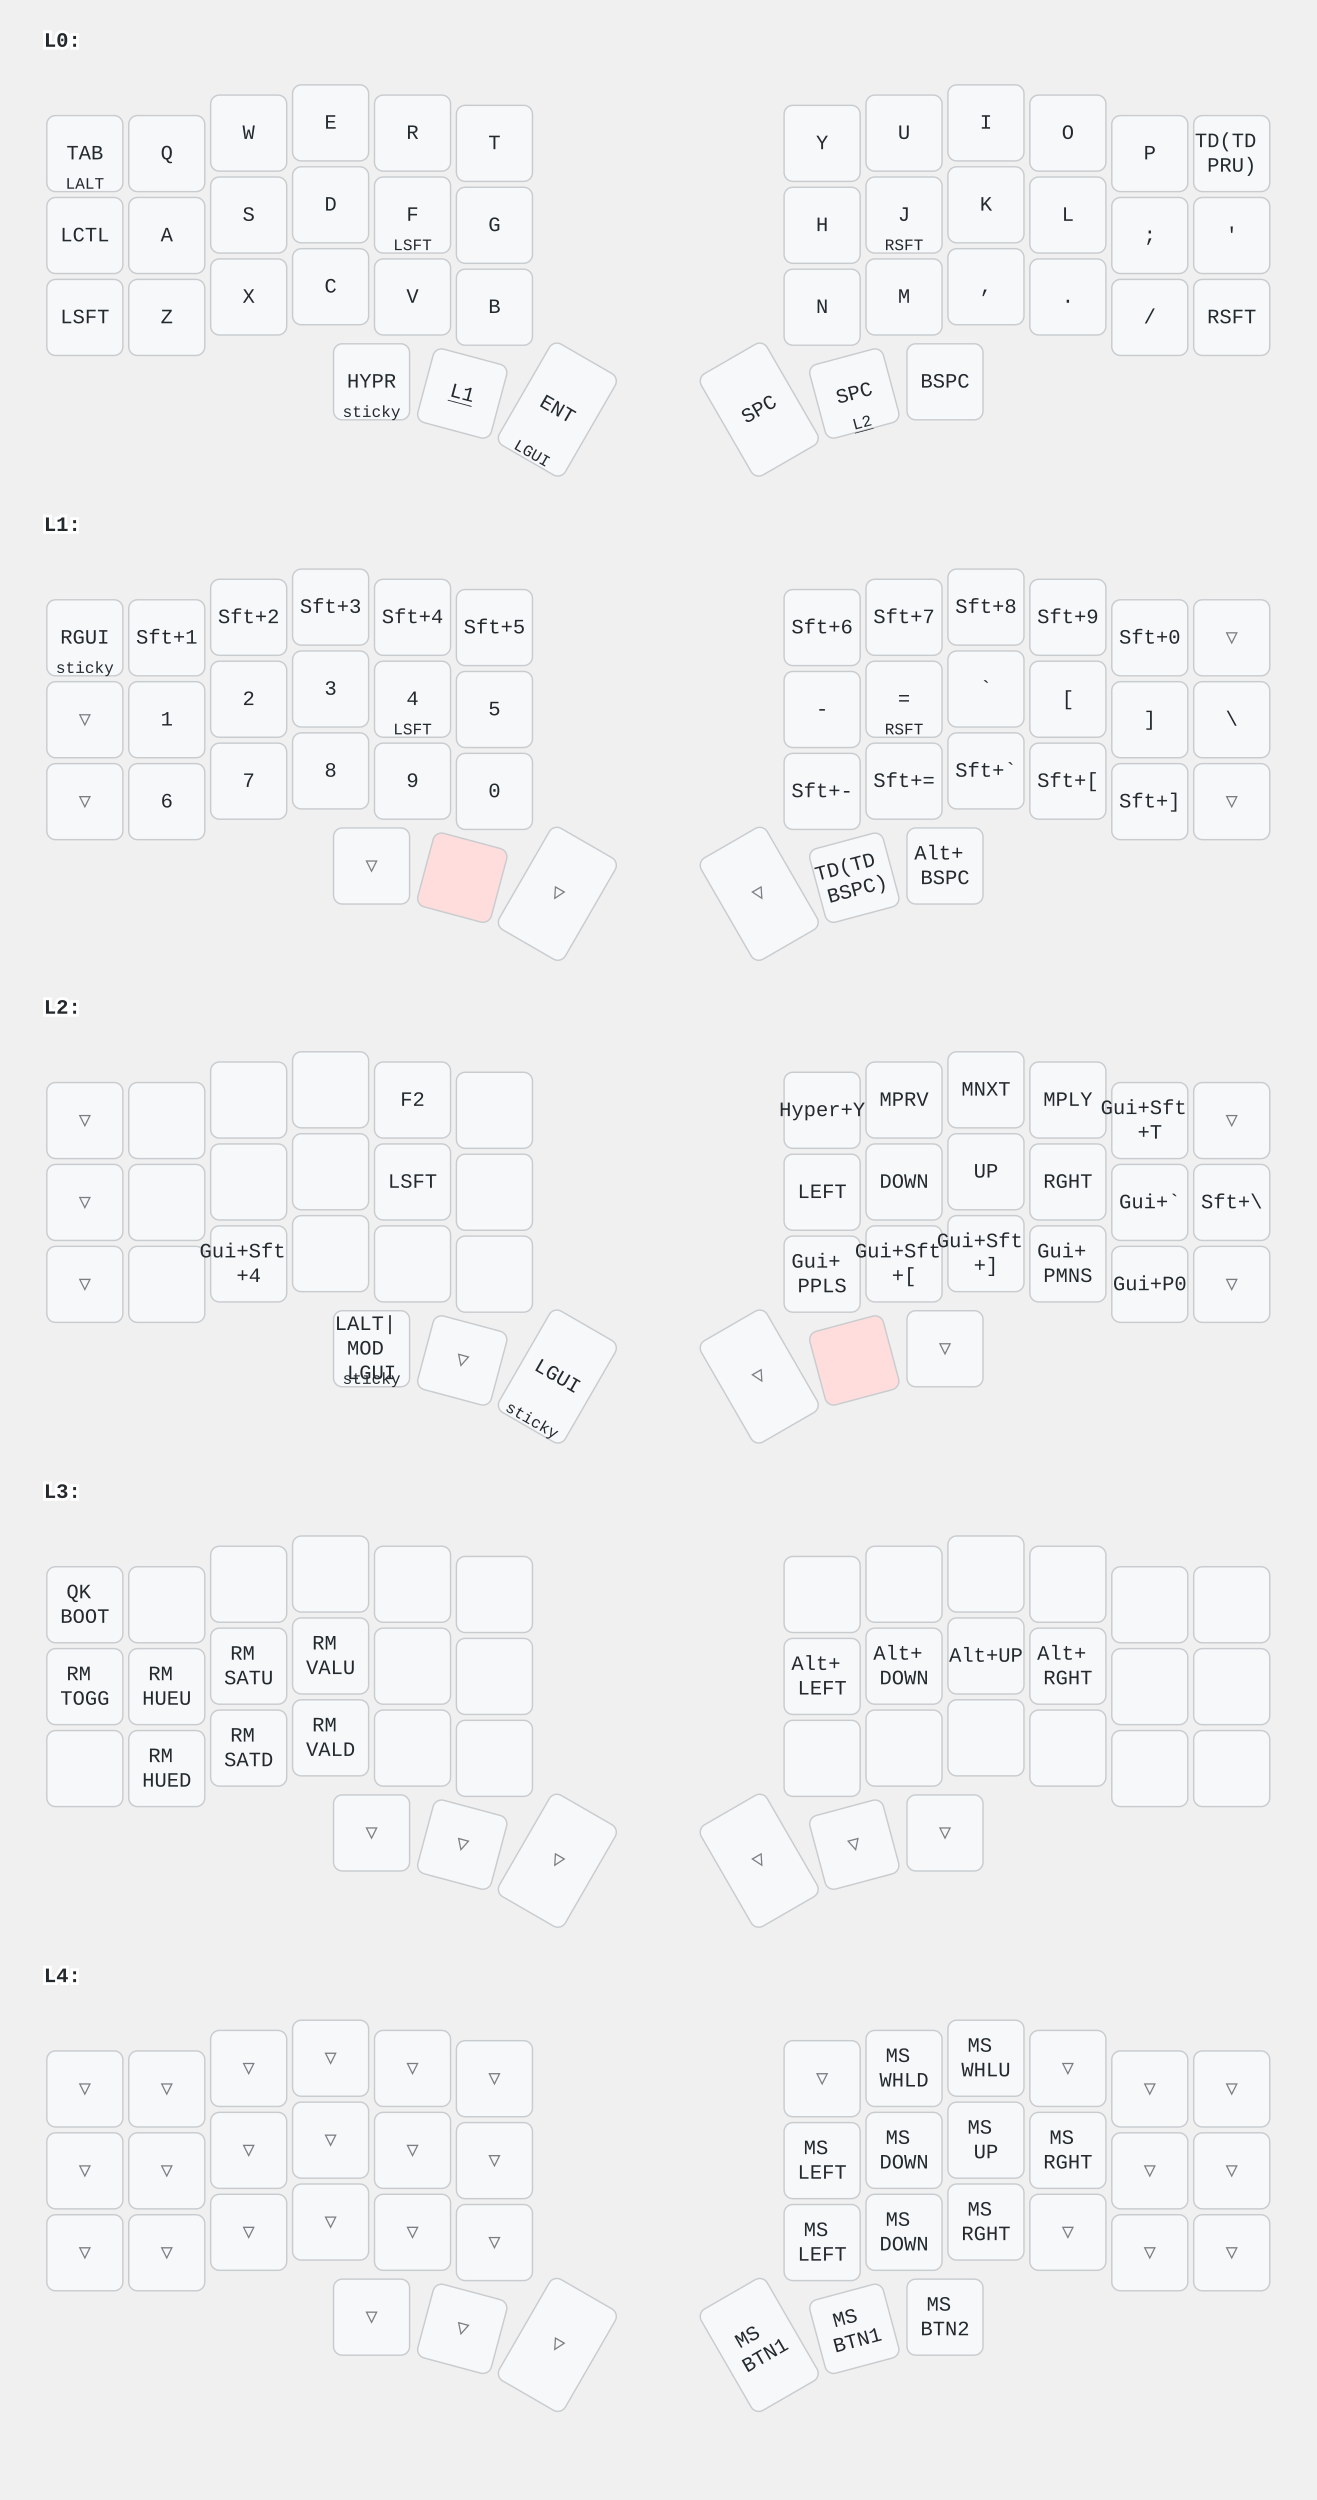
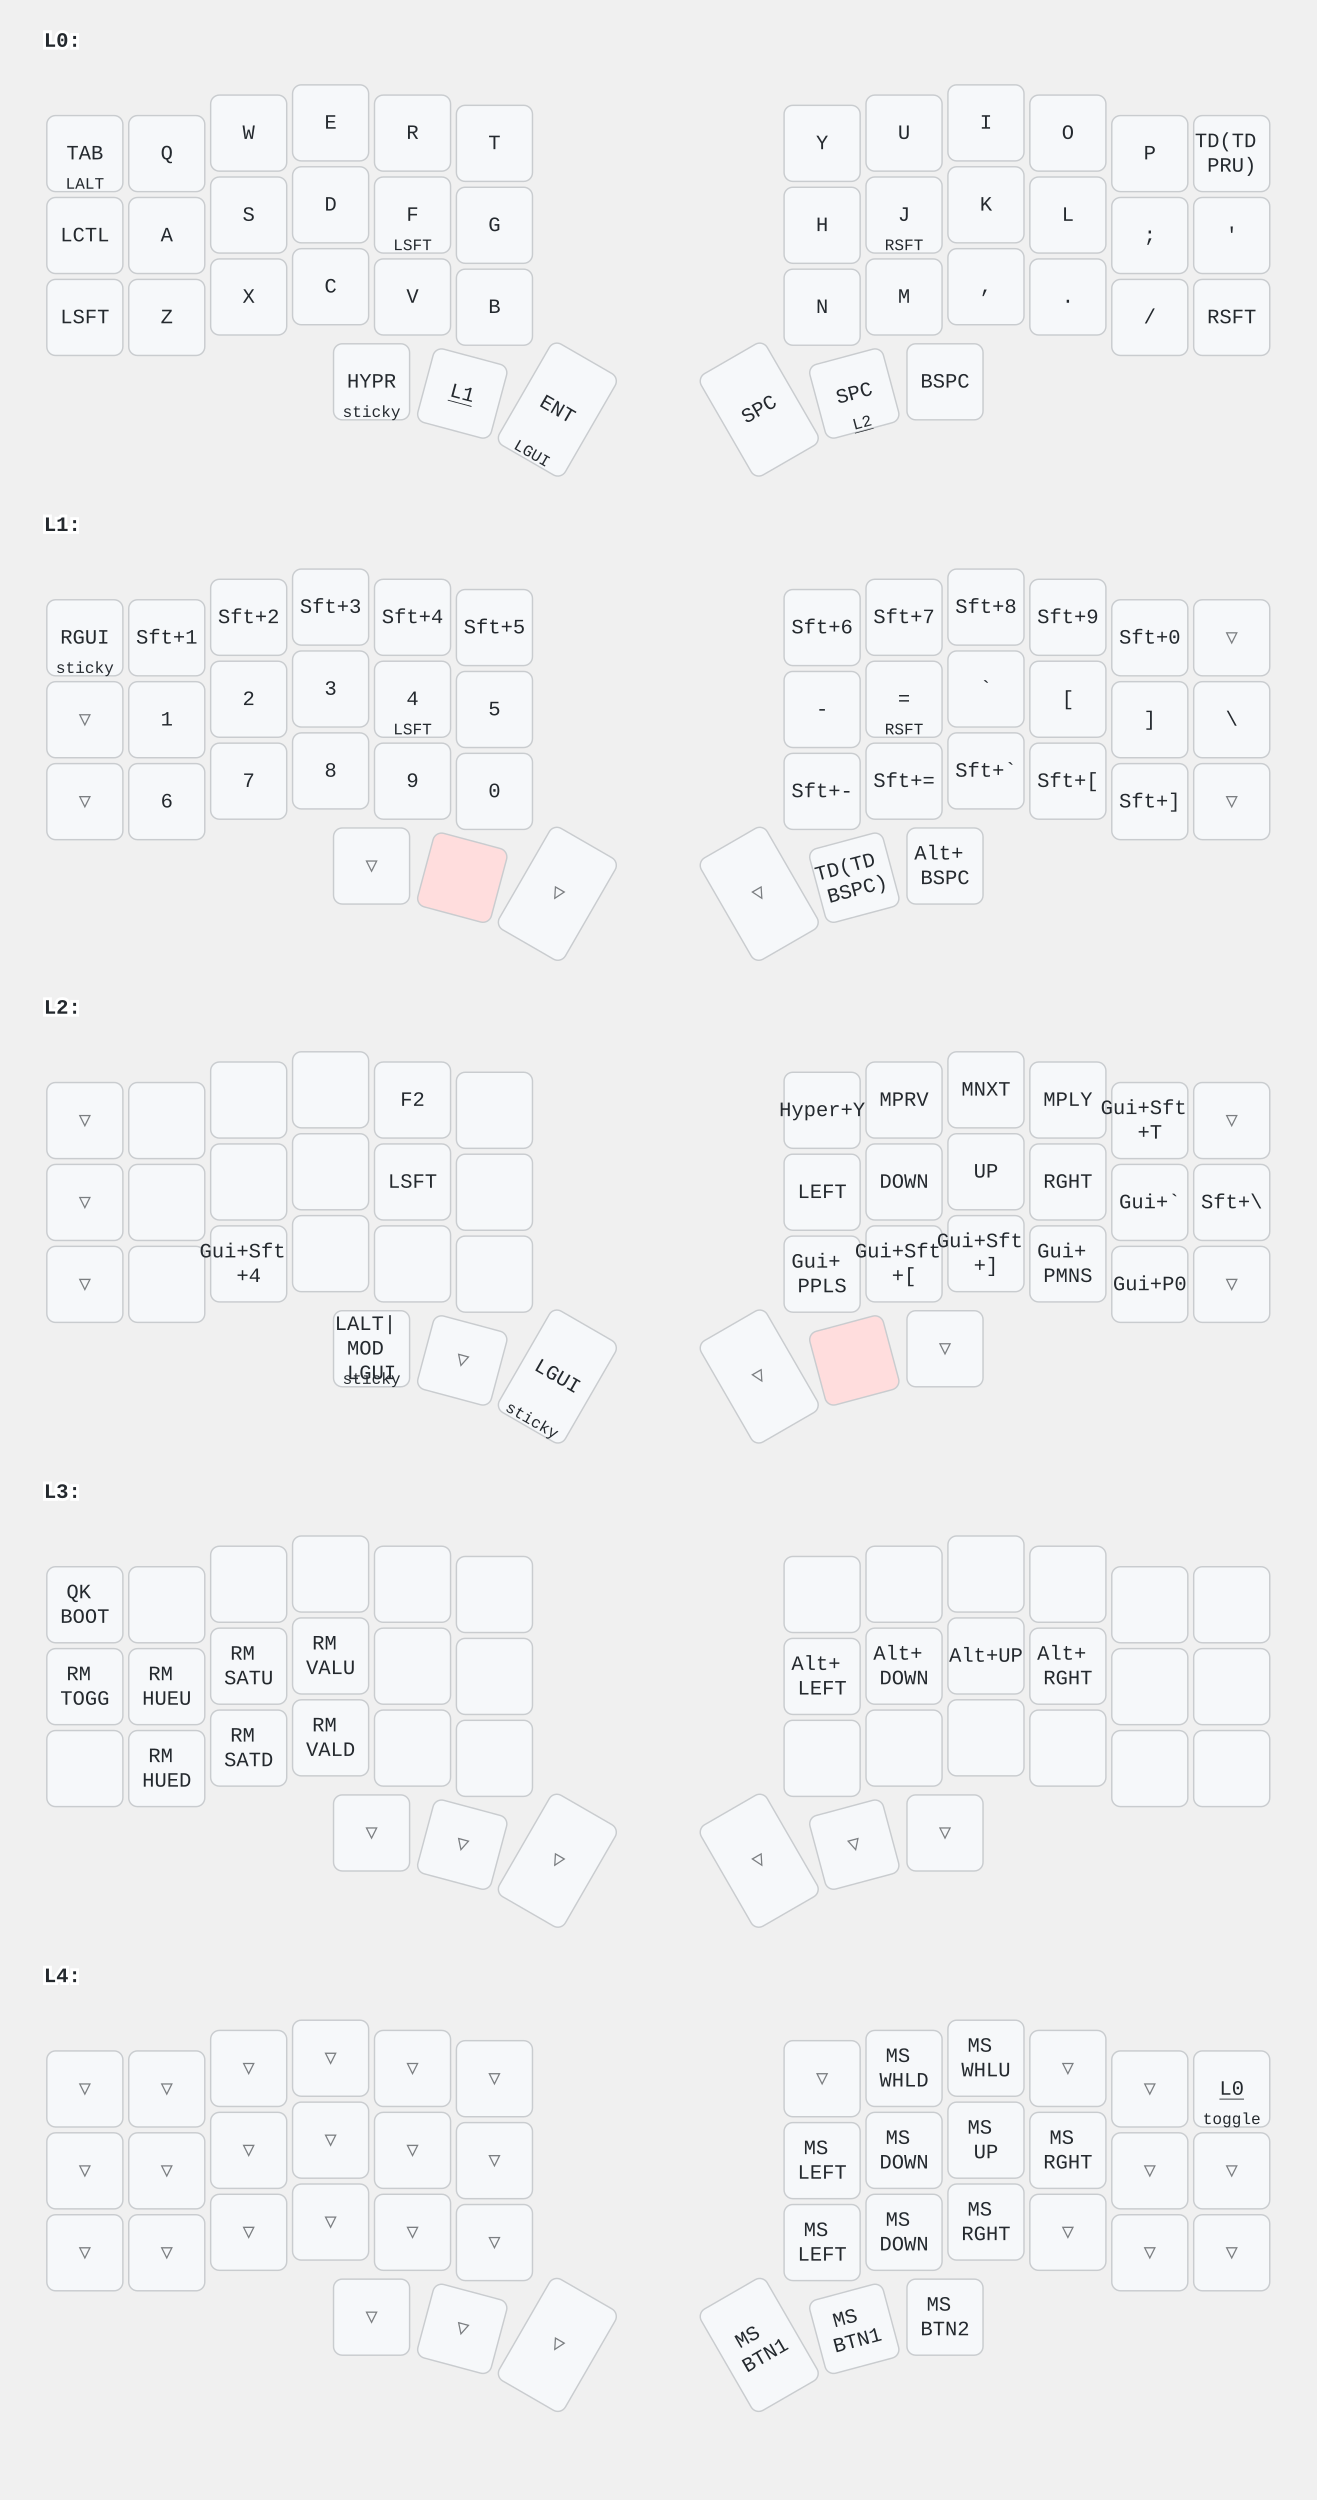
<svg xmlns="http://www.w3.org/2000/svg" width="900" height="1709" viewBox="0 0 900 1709" class="keymap">
  <style>/* inherit to force styles through use tags */
svg path {
    fill: inherit;
}

/* font and background color specifications */
svg.keymap {
    font-family: SFMono-Regular,Consolas,Liberation Mono,Menlo,monospace;
    font-size: 14px;
    font-kerning: normal;
    text-rendering: optimizeLegibility;
    fill: #24292e;
}

/* default key styling */
rect.key {
    fill: #f6f8fa;
}

rect.key, rect.combo {
    stroke: #c9cccf;
    stroke-width: 1;
}

/* default key side styling, only used is draw_key_sides is set */
rect.side {
    filter: brightness(90%);
}

/* color accent for combo boxes */
rect.combo, rect.combo-separate {
    fill: #cdf;
}

/* color accent for held keys */
rect.held, rect.combo.held {
    fill: #fdd;
}

/* color accent for ghost (optional) keys */
rect.ghost, rect.combo.ghost {
    stroke-dasharray: 4, 4;
    stroke-width: 2;
}

text {
    text-anchor: middle;
    dominant-baseline: middle;
}

/* styling for layer labels */
text.label {
    font-weight: bold;
    text-anchor: start;
    stroke: white;
    stroke-width: 4;
    paint-order: stroke;
}

/* styling for optional footer */
text.footer {
    text-anchor: end;
    dominant-baseline: auto;
    stroke: white;
    stroke-width: 4;
    paint-order: stroke;
}

/* styling for combo tap, and key non-tap label text */
text.combo, text.hold, text.shifted, text.left, text.right, text.tl, text.tr, text.bl, text.br {
    font-size: 11px;
}

text.hold, text.bl, text.br {
    text-anchor: middle;
    dominant-baseline: auto;
}

text.shifted, text.tl, text.tr {
    text-anchor: middle;
    dominant-baseline: hanging;
}

text.left, text.tl, text.bl {
    text-anchor: start;
}

text.right, text.tr, text.br {
    text-anchor: end;
}

text.layer-activator {
    text-decoration: underline;
}

/* styling for hold/shifted label text in combo box */
text.combo.hold, text.combo.shifted, text.combo.left, text.combo.right {
    font-size: 8px;
}

/* lighter symbol for transparent keys */
text.trans {
    fill: #7b7e81;
}

/* styling for combo dendrons */
path.combo {
    stroke-width: 1;
    stroke: gray;
    fill: none;
}

/* Start Tabler Icons Cleanup */
/* cannot use height/width with glyphs */
.icon-tabler &gt; path {
    fill: inherit;
    stroke: inherit;
    stroke-width: 2;
}
/* hide tabler's default box */
.icon-tabler &gt; path[stroke="none"][fill="none"] {
    visibility: hidden;
}
/* End Tabler Icons Cleanup */
</style>
  <g transform="translate(30, 0)" class="layer-L0">
    <text x="0" y="28" class="label" id="L0">L0:</text>
    <g transform="translate(0, 56)">
      <g transform="translate(28, 49)" class="key keypos-0">
        <rect rx="6" ry="6" x="-26" y="-26" width="52" height="52" class="key" />
        <text x="0" y="0" class="key tap">TAB</text>
        <text x="0" y="24" class="key hold">LALT</text>
      </g>
      <g transform="translate(84, 49)" class="key keypos-1">
        <rect rx="6" ry="6" x="-26" y="-26" width="52" height="52" class="key" />
        <text x="0" y="0" class="key tap">Q</text>
      </g>
      <g transform="translate(140, 35)" class="key keypos-2">
        <rect rx="6" ry="6" x="-26" y="-26" width="52" height="52" class="key" />
        <text x="0" y="0" class="key tap">W</text>
      </g>
      <g transform="translate(196, 28)" class="key keypos-3">
        <rect rx="6" ry="6" x="-26" y="-26" width="52" height="52" class="key" />
        <text x="0" y="0" class="key tap">E</text>
      </g>
      <g transform="translate(252, 35)" class="key keypos-4">
        <rect rx="6" ry="6" x="-26" y="-26" width="52" height="52" class="key" />
        <text x="0" y="0" class="key tap">R</text>
      </g>
      <g transform="translate(308, 42)" class="key keypos-5">
        <rect rx="6" ry="6" x="-26" y="-26" width="52" height="52" class="key" />
        <text x="0" y="0" class="key tap">T</text>
      </g>
      <g transform="translate(532, 42)" class="key keypos-6">
        <rect rx="6" ry="6" x="-26" y="-26" width="52" height="52" class="key" />
        <text x="0" y="0" class="key tap">Y</text>
      </g>
      <g transform="translate(588, 35)" class="key keypos-7">
        <rect rx="6" ry="6" x="-26" y="-26" width="52" height="52" class="key" />
        <text x="0" y="0" class="key tap">U</text>
      </g>
      <g transform="translate(644, 28)" class="key keypos-8">
        <rect rx="6" ry="6" x="-26" y="-26" width="52" height="52" class="key" />
        <text x="0" y="0" class="key tap">I</text>
      </g>
      <g transform="translate(700, 35)" class="key keypos-9">
        <rect rx="6" ry="6" x="-26" y="-26" width="52" height="52" class="key" />
        <text x="0" y="0" class="key tap">O</text>
      </g>
      <g transform="translate(756, 49)" class="key keypos-10">
        <rect rx="6" ry="6" x="-26" y="-26" width="52" height="52" class="key" />
        <text x="0" y="0" class="key tap">P</text>
      </g>
      <g transform="translate(812, 49)" class="key keypos-11">
        <rect rx="6" ry="6" x="-26" y="-26" width="52" height="52" class="key" />
        <text x="0" y="0" class="key tap">
          <tspan x="0" dy="-0.6em">TD(TD</tspan>
          <tspan x="0" dy="1.2em">PRU)</tspan>
        </text>
      </g>
      <g transform="translate(28, 105)" class="key keypos-12">
        <rect rx="6" ry="6" x="-26" y="-26" width="52" height="52" class="key" />
        <text x="0" y="0" class="key tap">LCTL</text>
      </g>
      <g transform="translate(84, 105)" class="key keypos-13">
        <rect rx="6" ry="6" x="-26" y="-26" width="52" height="52" class="key" />
        <text x="0" y="0" class="key tap">A</text>
      </g>
      <g transform="translate(140, 91)" class="key keypos-14">
        <rect rx="6" ry="6" x="-26" y="-26" width="52" height="52" class="key" />
        <text x="0" y="0" class="key tap">S</text>
      </g>
      <g transform="translate(196, 84)" class="key keypos-15">
        <rect rx="6" ry="6" x="-26" y="-26" width="52" height="52" class="key" />
        <text x="0" y="0" class="key tap">D</text>
      </g>
      <g transform="translate(252, 91)" class="key keypos-16">
        <rect rx="6" ry="6" x="-26" y="-26" width="52" height="52" class="key" />
        <text x="0" y="0" class="key tap">F</text>
        <text x="0" y="24" class="key hold">LSFT</text>
      </g>
      <g transform="translate(308, 98)" class="key keypos-17">
        <rect rx="6" ry="6" x="-26" y="-26" width="52" height="52" class="key" />
        <text x="0" y="0" class="key tap">G</text>
      </g>
      <g transform="translate(532, 98)" class="key keypos-18">
        <rect rx="6" ry="6" x="-26" y="-26" width="52" height="52" class="key" />
        <text x="0" y="0" class="key tap">H</text>
      </g>
      <g transform="translate(588, 91)" class="key keypos-19">
        <rect rx="6" ry="6" x="-26" y="-26" width="52" height="52" class="key" />
        <text x="0" y="0" class="key tap">J</text>
        <text x="0" y="24" class="key hold">RSFT</text>
      </g>
      <g transform="translate(644, 84)" class="key keypos-20">
        <rect rx="6" ry="6" x="-26" y="-26" width="52" height="52" class="key" />
        <text x="0" y="0" class="key tap">K</text>
      </g>
      <g transform="translate(700, 91)" class="key keypos-21">
        <rect rx="6" ry="6" x="-26" y="-26" width="52" height="52" class="key" />
        <text x="0" y="0" class="key tap">L</text>
      </g>
      <g transform="translate(756, 105)" class="key keypos-22">
        <rect rx="6" ry="6" x="-26" y="-26" width="52" height="52" class="key" />
        <text x="0" y="0" class="key tap">;</text>
      </g>
      <g transform="translate(812, 105)" class="key keypos-23">
        <rect rx="6" ry="6" x="-26" y="-26" width="52" height="52" class="key" />
        <text x="0" y="0" class="key tap">'</text>
      </g>
      <g transform="translate(28, 161)" class="key keypos-24">
        <rect rx="6" ry="6" x="-26" y="-26" width="52" height="52" class="key" />
        <text x="0" y="0" class="key tap">LSFT</text>
      </g>
      <g transform="translate(84, 161)" class="key keypos-25">
        <rect rx="6" ry="6" x="-26" y="-26" width="52" height="52" class="key" />
        <text x="0" y="0" class="key tap">Z</text>
      </g>
      <g transform="translate(140, 147)" class="key keypos-26">
        <rect rx="6" ry="6" x="-26" y="-26" width="52" height="52" class="key" />
        <text x="0" y="0" class="key tap">X</text>
      </g>
      <g transform="translate(196, 140)" class="key keypos-27">
        <rect rx="6" ry="6" x="-26" y="-26" width="52" height="52" class="key" />
        <text x="0" y="0" class="key tap">C</text>
      </g>
      <g transform="translate(252, 147)" class="key keypos-28">
        <rect rx="6" ry="6" x="-26" y="-26" width="52" height="52" class="key" />
        <text x="0" y="0" class="key tap">V</text>
      </g>
      <g transform="translate(308, 154)" class="key keypos-29">
        <rect rx="6" ry="6" x="-26" y="-26" width="52" height="52" class="key" />
        <text x="0" y="0" class="key tap">B</text>
      </g>
      <g transform="translate(532, 154)" class="key keypos-30">
        <rect rx="6" ry="6" x="-26" y="-26" width="52" height="52" class="key" />
        <text x="0" y="0" class="key tap">N</text>
      </g>
      <g transform="translate(588, 147)" class="key keypos-31">
        <rect rx="6" ry="6" x="-26" y="-26" width="52" height="52" class="key" />
        <text x="0" y="0" class="key tap">M</text>
      </g>
      <g transform="translate(644, 140)" class="key keypos-32">
        <rect rx="6" ry="6" x="-26" y="-26" width="52" height="52" class="key" />
        <text x="0" y="0" class="key tap">,</text>
      </g>
      <g transform="translate(700, 147)" class="key keypos-33">
        <rect rx="6" ry="6" x="-26" y="-26" width="52" height="52" class="key" />
        <text x="0" y="0" class="key tap">.</text>
      </g>
      <g transform="translate(756, 161)" class="key keypos-34">
        <rect rx="6" ry="6" x="-26" y="-26" width="52" height="52" class="key" />
        <text x="0" y="0" class="key tap">/</text>
      </g>
      <g transform="translate(812, 161)" class="key keypos-35">
        <rect rx="6" ry="6" x="-26" y="-26" width="52" height="52" class="key" />
        <text x="0" y="0" class="key tap">RSFT</text>
      </g>
      <g transform="translate(224, 205)" class="key keypos-36">
        <rect rx="6" ry="6" x="-26" y="-26" width="52" height="52" class="key" />
        <text x="0" y="0" class="key tap">HYPR</text>
        <text x="0" y="24" class="key hold">sticky</text>
      </g>
      <g transform="translate(286, 213) rotate(15.0)" class="key keypos-37">
        <rect rx="6" ry="6" x="-26" y="-26" width="52" height="52" class="key" />
        <a href="#L1">
          <text x="0" y="0" class="key tap layer-activator">L1</text>
        </a>
      </g>
      <g transform="translate(351, 224) rotate(30.0)" class="key keypos-38">
        <rect rx="6" ry="6" x="-26" y="-40" width="52" height="80" class="key" />
        <text x="0" y="0" class="key tap">ENT</text>
        <text x="0" y="38" class="key hold">LGUI</text>
      </g>
      <g transform="translate(489, 224) rotate(-30.0)" class="key keypos-39">
        <rect rx="6" ry="6" x="-26" y="-40" width="52" height="80" class="key" />
        <text x="0" y="0" class="key tap">SPC</text>
      </g>
      <g transform="translate(554, 213) rotate(-15.0)" class="key keypos-40">
        <rect rx="6" ry="6" x="-26" y="-26" width="52" height="52" class="key" />
        <text x="0" y="0" class="key tap">SPC</text>
        <a href="#L2">
          <text x="0" y="24" class="key hold layer-activator">L2</text>
        </a>
      </g>
      <g transform="translate(616, 205)" class="key keypos-41">
        <rect rx="6" ry="6" x="-26" y="-26" width="52" height="52" class="key" />
        <text x="0" y="0" class="key tap">BSPC</text>
      </g>
    </g>
  </g>
  <g transform="translate(30, 331)" class="layer-L1">
    <text x="0" y="28" class="label" id="L1">L1:</text>
    <g transform="translate(0, 56)">
      <g transform="translate(28, 49)" class="key keypos-0">
        <rect rx="6" ry="6" x="-26" y="-26" width="52" height="52" class="key" />
        <text x="0" y="0" class="key tap">RGUI</text>
        <text x="0" y="24" class="key hold">sticky</text>
      </g>
      <g transform="translate(84, 49)" class="key keypos-1">
        <rect rx="6" ry="6" x="-26" y="-26" width="52" height="52" class="key" />
        <text x="0" y="0" class="key tap">Sft+1</text>
      </g>
      <g transform="translate(140, 35)" class="key keypos-2">
        <rect rx="6" ry="6" x="-26" y="-26" width="52" height="52" class="key" />
        <text x="0" y="0" class="key tap">Sft+2</text>
      </g>
      <g transform="translate(196, 28)" class="key keypos-3">
        <rect rx="6" ry="6" x="-26" y="-26" width="52" height="52" class="key" />
        <text x="0" y="0" class="key tap">Sft+3</text>
      </g>
      <g transform="translate(252, 35)" class="key keypos-4">
        <rect rx="6" ry="6" x="-26" y="-26" width="52" height="52" class="key" />
        <text x="0" y="0" class="key tap">Sft+4</text>
      </g>
      <g transform="translate(308, 42)" class="key keypos-5">
        <rect rx="6" ry="6" x="-26" y="-26" width="52" height="52" class="key" />
        <text x="0" y="0" class="key tap">Sft+5</text>
      </g>
      <g transform="translate(532, 42)" class="key keypos-6">
        <rect rx="6" ry="6" x="-26" y="-26" width="52" height="52" class="key" />
        <text x="0" y="0" class="key tap">Sft+6</text>
      </g>
      <g transform="translate(588, 35)" class="key keypos-7">
        <rect rx="6" ry="6" x="-26" y="-26" width="52" height="52" class="key" />
        <text x="0" y="0" class="key tap">Sft+7</text>
      </g>
      <g transform="translate(644, 28)" class="key keypos-8">
        <rect rx="6" ry="6" x="-26" y="-26" width="52" height="52" class="key" />
        <text x="0" y="0" class="key tap">Sft+8</text>
      </g>
      <g transform="translate(700, 35)" class="key keypos-9">
        <rect rx="6" ry="6" x="-26" y="-26" width="52" height="52" class="key" />
        <text x="0" y="0" class="key tap">Sft+9</text>
      </g>
      <g transform="translate(756, 49)" class="key keypos-10">
        <rect rx="6" ry="6" x="-26" y="-26" width="52" height="52" class="key" />
        <text x="0" y="0" class="key tap">Sft+0</text>
      </g>
      <g transform="translate(812, 49)" class="key trans keypos-11">
        <rect rx="6" ry="6" x="-26" y="-26" width="52" height="52" class="key trans" />
        <text x="0" y="0" class="key trans tap">▽</text>
      </g>
      <g transform="translate(28, 105)" class="key trans keypos-12">
        <rect rx="6" ry="6" x="-26" y="-26" width="52" height="52" class="key trans" />
        <text x="0" y="0" class="key trans tap">▽</text>
      </g>
      <g transform="translate(84, 105)" class="key keypos-13">
        <rect rx="6" ry="6" x="-26" y="-26" width="52" height="52" class="key" />
        <text x="0" y="0" class="key tap">1</text>
      </g>
      <g transform="translate(140, 91)" class="key keypos-14">
        <rect rx="6" ry="6" x="-26" y="-26" width="52" height="52" class="key" />
        <text x="0" y="0" class="key tap">2</text>
      </g>
      <g transform="translate(196, 84)" class="key keypos-15">
        <rect rx="6" ry="6" x="-26" y="-26" width="52" height="52" class="key" />
        <text x="0" y="0" class="key tap">3</text>
      </g>
      <g transform="translate(252, 91)" class="key keypos-16">
        <rect rx="6" ry="6" x="-26" y="-26" width="52" height="52" class="key" />
        <text x="0" y="0" class="key tap">4</text>
        <text x="0" y="24" class="key hold">LSFT</text>
      </g>
      <g transform="translate(308, 98)" class="key keypos-17">
        <rect rx="6" ry="6" x="-26" y="-26" width="52" height="52" class="key" />
        <text x="0" y="0" class="key tap">5</text>
      </g>
      <g transform="translate(532, 98)" class="key keypos-18">
        <rect rx="6" ry="6" x="-26" y="-26" width="52" height="52" class="key" />
        <text x="0" y="0" class="key tap">-</text>
      </g>
      <g transform="translate(588, 91)" class="key keypos-19">
        <rect rx="6" ry="6" x="-26" y="-26" width="52" height="52" class="key" />
        <text x="0" y="0" class="key tap">=</text>
        <text x="0" y="24" class="key hold">RSFT</text>
      </g>
      <g transform="translate(644, 84)" class="key keypos-20">
        <rect rx="6" ry="6" x="-26" y="-26" width="52" height="52" class="key" />
        <text x="0" y="0" class="key tap">`</text>
      </g>
      <g transform="translate(700, 91)" class="key keypos-21">
        <rect rx="6" ry="6" x="-26" y="-26" width="52" height="52" class="key" />
        <text x="0" y="0" class="key tap">[</text>
      </g>
      <g transform="translate(756, 105)" class="key keypos-22">
        <rect rx="6" ry="6" x="-26" y="-26" width="52" height="52" class="key" />
        <text x="0" y="0" class="key tap">]</text>
      </g>
      <g transform="translate(812, 105)" class="key keypos-23">
        <rect rx="6" ry="6" x="-26" y="-26" width="52" height="52" class="key" />
        <text x="0" y="0" class="key tap">\</text>
      </g>
      <g transform="translate(28, 161)" class="key trans keypos-24">
        <rect rx="6" ry="6" x="-26" y="-26" width="52" height="52" class="key trans" />
        <text x="0" y="0" class="key trans tap">▽</text>
      </g>
      <g transform="translate(84, 161)" class="key keypos-25">
        <rect rx="6" ry="6" x="-26" y="-26" width="52" height="52" class="key" />
        <text x="0" y="0" class="key tap">6</text>
      </g>
      <g transform="translate(140, 147)" class="key keypos-26">
        <rect rx="6" ry="6" x="-26" y="-26" width="52" height="52" class="key" />
        <text x="0" y="0" class="key tap">7</text>
      </g>
      <g transform="translate(196, 140)" class="key keypos-27">
        <rect rx="6" ry="6" x="-26" y="-26" width="52" height="52" class="key" />
        <text x="0" y="0" class="key tap">8</text>
      </g>
      <g transform="translate(252, 147)" class="key keypos-28">
        <rect rx="6" ry="6" x="-26" y="-26" width="52" height="52" class="key" />
        <text x="0" y="0" class="key tap">9</text>
      </g>
      <g transform="translate(308, 154)" class="key keypos-29">
        <rect rx="6" ry="6" x="-26" y="-26" width="52" height="52" class="key" />
        <text x="0" y="0" class="key tap">0</text>
      </g>
      <g transform="translate(532, 154)" class="key keypos-30">
        <rect rx="6" ry="6" x="-26" y="-26" width="52" height="52" class="key" />
        <text x="0" y="0" class="key tap">Sft+-</text>
      </g>
      <g transform="translate(588, 147)" class="key keypos-31">
        <rect rx="6" ry="6" x="-26" y="-26" width="52" height="52" class="key" />
        <text x="0" y="0" class="key tap">Sft+=</text>
      </g>
      <g transform="translate(644, 140)" class="key keypos-32">
        <rect rx="6" ry="6" x="-26" y="-26" width="52" height="52" class="key" />
        <text x="0" y="0" class="key tap">Sft+`</text>
      </g>
      <g transform="translate(700, 147)" class="key keypos-33">
        <rect rx="6" ry="6" x="-26" y="-26" width="52" height="52" class="key" />
        <text x="0" y="0" class="key tap">Sft+[</text>
      </g>
      <g transform="translate(756, 161)" class="key keypos-34">
        <rect rx="6" ry="6" x="-26" y="-26" width="52" height="52" class="key" />
        <text x="0" y="0" class="key tap">Sft+]</text>
      </g>
      <g transform="translate(812, 161)" class="key trans keypos-35">
        <rect rx="6" ry="6" x="-26" y="-26" width="52" height="52" class="key trans" />
        <text x="0" y="0" class="key trans tap">▽</text>
      </g>
      <g transform="translate(224, 205)" class="key trans keypos-36">
        <rect rx="6" ry="6" x="-26" y="-26" width="52" height="52" class="key trans" />
        <text x="0" y="0" class="key trans tap">▽</text>
      </g>
      <g transform="translate(286, 213) rotate(15.0)" class="key held keypos-37">
        <rect rx="6" ry="6" x="-26" y="-26" width="52" height="52" class="key held" />
      </g>
      <g transform="translate(351, 224) rotate(30.0)" class="key trans keypos-38">
        <rect rx="6" ry="6" x="-26" y="-40" width="52" height="80" class="key trans" />
        <text x="0" y="0" class="key trans tap">▽</text>
      </g>
      <g transform="translate(489, 224) rotate(-30.0)" class="key trans keypos-39">
        <rect rx="6" ry="6" x="-26" y="-40" width="52" height="80" class="key trans" />
        <text x="0" y="0" class="key trans tap">▽</text>
      </g>
      <g transform="translate(554, 213) rotate(-15.0)" class="key keypos-40">
        <rect rx="6" ry="6" x="-26" y="-26" width="52" height="52" class="key" />
        <text x="0" y="0" class="key tap">
          <tspan x="0" dy="-0.6em">TD(TD</tspan>
          <tspan x="0" dy="1.2em">BSPC)</tspan>
        </text>
      </g>
      <g transform="translate(616, 205)" class="key keypos-41">
        <rect rx="6" ry="6" x="-26" y="-26" width="52" height="52" class="key" />
        <text x="0" y="0" class="key tap">
          <tspan x="0" dy="-0.6em">Alt+</tspan>
          <tspan x="0" dy="1.2em">BSPC</tspan>
        </text>
      </g>
    </g>
  </g>
  <g transform="translate(30, 661)" class="layer-L2">
    <text x="0" y="28" class="label" id="L2">L2:</text>
    <g transform="translate(0, 56)">
      <g transform="translate(28, 49)" class="key trans keypos-0">
        <rect rx="6" ry="6" x="-26" y="-26" width="52" height="52" class="key trans" />
        <text x="0" y="0" class="key trans tap">▽</text>
      </g>
      <g transform="translate(84, 49)" class="key keypos-1">
        <rect rx="6" ry="6" x="-26" y="-26" width="52" height="52" class="key" />
      </g>
      <g transform="translate(140, 35)" class="key keypos-2">
        <rect rx="6" ry="6" x="-26" y="-26" width="52" height="52" class="key" />
      </g>
      <g transform="translate(196, 28)" class="key keypos-3">
        <rect rx="6" ry="6" x="-26" y="-26" width="52" height="52" class="key" />
      </g>
      <g transform="translate(252, 35)" class="key keypos-4">
        <rect rx="6" ry="6" x="-26" y="-26" width="52" height="52" class="key" />
        <text x="0" y="0" class="key tap">F2</text>
      </g>
      <g transform="translate(308, 42)" class="key keypos-5">
        <rect rx="6" ry="6" x="-26" y="-26" width="52" height="52" class="key" />
      </g>
      <g transform="translate(532, 42)" class="key keypos-6">
        <rect rx="6" ry="6" x="-26" y="-26" width="52" height="52" class="key" />
        <text x="0" y="0" class="key tap">Hyper+Y</text>
      </g>
      <g transform="translate(588, 35)" class="key keypos-7">
        <rect rx="6" ry="6" x="-26" y="-26" width="52" height="52" class="key" />
        <text x="0" y="0" class="key tap">MPRV</text>
      </g>
      <g transform="translate(644, 28)" class="key keypos-8">
        <rect rx="6" ry="6" x="-26" y="-26" width="52" height="52" class="key" />
        <text x="0" y="0" class="key tap">MNXT</text>
      </g>
      <g transform="translate(700, 35)" class="key keypos-9">
        <rect rx="6" ry="6" x="-26" y="-26" width="52" height="52" class="key" />
        <text x="0" y="0" class="key tap">MPLY</text>
      </g>
      <g transform="translate(756, 49)" class="key keypos-10">
        <rect rx="6" ry="6" x="-26" y="-26" width="52" height="52" class="key" />
        <text x="0" y="0" class="key tap">
          <tspan x="0" dy="-0.6em">Gui+Sft</tspan>
          <tspan x="0" dy="1.2em">+T</tspan>
        </text>
      </g>
      <g transform="translate(812, 49)" class="key trans keypos-11">
        <rect rx="6" ry="6" x="-26" y="-26" width="52" height="52" class="key trans" />
        <text x="0" y="0" class="key trans tap">▽</text>
      </g>
      <g transform="translate(28, 105)" class="key trans keypos-12">
        <rect rx="6" ry="6" x="-26" y="-26" width="52" height="52" class="key trans" />
        <text x="0" y="0" class="key trans tap">▽</text>
      </g>
      <g transform="translate(84, 105)" class="key keypos-13">
        <rect rx="6" ry="6" x="-26" y="-26" width="52" height="52" class="key" />
      </g>
      <g transform="translate(140, 91)" class="key keypos-14">
        <rect rx="6" ry="6" x="-26" y="-26" width="52" height="52" class="key" />
      </g>
      <g transform="translate(196, 84)" class="key keypos-15">
        <rect rx="6" ry="6" x="-26" y="-26" width="52" height="52" class="key" />
      </g>
      <g transform="translate(252, 91)" class="key keypos-16">
        <rect rx="6" ry="6" x="-26" y="-26" width="52" height="52" class="key" />
        <text x="0" y="0" class="key tap">LSFT</text>
      </g>
      <g transform="translate(308, 98)" class="key keypos-17">
        <rect rx="6" ry="6" x="-26" y="-26" width="52" height="52" class="key" />
      </g>
      <g transform="translate(532, 98)" class="key keypos-18">
        <rect rx="6" ry="6" x="-26" y="-26" width="52" height="52" class="key" />
        <text x="0" y="0" class="key tap">LEFT</text>
      </g>
      <g transform="translate(588, 91)" class="key keypos-19">
        <rect rx="6" ry="6" x="-26" y="-26" width="52" height="52" class="key" />
        <text x="0" y="0" class="key tap">DOWN</text>
      </g>
      <g transform="translate(644, 84)" class="key keypos-20">
        <rect rx="6" ry="6" x="-26" y="-26" width="52" height="52" class="key" />
        <text x="0" y="0" class="key tap">UP</text>
      </g>
      <g transform="translate(700, 91)" class="key keypos-21">
        <rect rx="6" ry="6" x="-26" y="-26" width="52" height="52" class="key" />
        <text x="0" y="0" class="key tap">RGHT</text>
      </g>
      <g transform="translate(756, 105)" class="key keypos-22">
        <rect rx="6" ry="6" x="-26" y="-26" width="52" height="52" class="key" />
        <text x="0" y="0" class="key tap">Gui+`</text>
      </g>
      <g transform="translate(812, 105)" class="key keypos-23">
        <rect rx="6" ry="6" x="-26" y="-26" width="52" height="52" class="key" />
        <text x="0" y="0" class="key tap">Sft+\</text>
      </g>
      <g transform="translate(28, 161)" class="key trans keypos-24">
        <rect rx="6" ry="6" x="-26" y="-26" width="52" height="52" class="key trans" />
        <text x="0" y="0" class="key trans tap">▽</text>
      </g>
      <g transform="translate(84, 161)" class="key keypos-25">
        <rect rx="6" ry="6" x="-26" y="-26" width="52" height="52" class="key" />
      </g>
      <g transform="translate(140, 147)" class="key keypos-26">
        <rect rx="6" ry="6" x="-26" y="-26" width="52" height="52" class="key" />
        <text x="0" y="0" class="key tap">
          <tspan x="0" dy="-0.6em">Gui+Sft</tspan>
          <tspan x="0" dy="1.2em">+4</tspan>
        </text>
      </g>
      <g transform="translate(196, 140)" class="key keypos-27">
        <rect rx="6" ry="6" x="-26" y="-26" width="52" height="52" class="key" />
      </g>
      <g transform="translate(252, 147)" class="key keypos-28">
        <rect rx="6" ry="6" x="-26" y="-26" width="52" height="52" class="key" />
      </g>
      <g transform="translate(308, 154)" class="key keypos-29">
        <rect rx="6" ry="6" x="-26" y="-26" width="52" height="52" class="key" />
      </g>
      <g transform="translate(532, 154)" class="key keypos-30">
        <rect rx="6" ry="6" x="-26" y="-26" width="52" height="52" class="key" />
        <text x="0" y="0" class="key tap">
          <tspan x="0" dy="-0.6em">Gui+</tspan>
          <tspan x="0" dy="1.2em">PPLS</tspan>
        </text>
      </g>
      <g transform="translate(588, 147)" class="key keypos-31">
        <rect rx="6" ry="6" x="-26" y="-26" width="52" height="52" class="key" />
        <text x="0" y="0" class="key tap">
          <tspan x="0" dy="-0.6em">Gui+Sft</tspan>
          <tspan x="0" dy="1.2em">+[</tspan>
        </text>
      </g>
      <g transform="translate(644, 140)" class="key keypos-32">
        <rect rx="6" ry="6" x="-26" y="-26" width="52" height="52" class="key" />
        <text x="0" y="0" class="key tap">
          <tspan x="0" dy="-0.6em">Gui+Sft</tspan>
          <tspan x="0" dy="1.2em">+]</tspan>
        </text>
      </g>
      <g transform="translate(700, 147)" class="key keypos-33">
        <rect rx="6" ry="6" x="-26" y="-26" width="52" height="52" class="key" />
        <text x="0" y="0" class="key tap">
          <tspan x="0" dy="-0.6em">Gui+</tspan>
          <tspan x="0" dy="1.2em">PMNS</tspan>
        </text>
      </g>
      <g transform="translate(756, 161)" class="key keypos-34">
        <rect rx="6" ry="6" x="-26" y="-26" width="52" height="52" class="key" />
        <text x="0" y="0" class="key tap">Gui+P0</text>
      </g>
      <g transform="translate(812, 161)" class="key trans keypos-35">
        <rect rx="6" ry="6" x="-26" y="-26" width="52" height="52" class="key trans" />
        <text x="0" y="0" class="key trans tap">▽</text>
      </g>
      <g transform="translate(224, 205)" class="key keypos-36">
        <rect rx="6" ry="6" x="-26" y="-26" width="52" height="52" class="key" />
        <text x="0" y="0" class="key tap">
          <tspan x="0" dy="-1.2em">LALT|</tspan>
          <tspan x="0" dy="1.2em">MOD</tspan>
          <tspan x="0" dy="1.2em">LGUI</tspan>
        </text>
        <text x="0" y="24" class="key hold">sticky</text>
      </g>
      <g transform="translate(286, 213) rotate(15.0)" class="key trans keypos-37">
        <rect rx="6" ry="6" x="-26" y="-26" width="52" height="52" class="key trans" />
        <text x="0" y="0" class="key trans tap">▽</text>
      </g>
      <g transform="translate(351, 224) rotate(30.0)" class="key keypos-38">
        <rect rx="6" ry="6" x="-26" y="-40" width="52" height="80" class="key" />
        <text x="0" y="0" class="key tap">LGUI</text>
        <text x="0" y="38" class="key hold">sticky</text>
      </g>
      <g transform="translate(489, 224) rotate(-30.0)" class="key trans keypos-39">
        <rect rx="6" ry="6" x="-26" y="-40" width="52" height="80" class="key trans" />
        <text x="0" y="0" class="key trans tap">▽</text>
      </g>
      <g transform="translate(554, 213) rotate(-15.0)" class="key held keypos-40">
        <rect rx="6" ry="6" x="-26" y="-26" width="52" height="52" class="key held" />
      </g>
      <g transform="translate(616, 205)" class="key trans keypos-41">
        <rect rx="6" ry="6" x="-26" y="-26" width="52" height="52" class="key trans" />
        <text x="0" y="0" class="key trans tap">▽</text>
      </g>
    </g>
  </g>
  <g transform="translate(30, 992)" class="layer-L3">
    <text x="0" y="28" class="label" id="L3">L3:</text>
    <g transform="translate(0, 56)">
      <g transform="translate(28, 49)" class="key keypos-0">
        <rect rx="6" ry="6" x="-26" y="-26" width="52" height="52" class="key" />
        <text x="0" y="0" class="key tap">
          <tspan x="0" dy="-0.6em">QK</tspan>
          <tspan x="0" dy="1.2em">BOOT</tspan>
        </text>
      </g>
      <g transform="translate(84, 49)" class="key keypos-1">
        <rect rx="6" ry="6" x="-26" y="-26" width="52" height="52" class="key" />
      </g>
      <g transform="translate(140, 35)" class="key keypos-2">
        <rect rx="6" ry="6" x="-26" y="-26" width="52" height="52" class="key" />
      </g>
      <g transform="translate(196, 28)" class="key keypos-3">
        <rect rx="6" ry="6" x="-26" y="-26" width="52" height="52" class="key" />
      </g>
      <g transform="translate(252, 35)" class="key keypos-4">
        <rect rx="6" ry="6" x="-26" y="-26" width="52" height="52" class="key" />
      </g>
      <g transform="translate(308, 42)" class="key keypos-5">
        <rect rx="6" ry="6" x="-26" y="-26" width="52" height="52" class="key" />
      </g>
      <g transform="translate(532, 42)" class="key keypos-6">
        <rect rx="6" ry="6" x="-26" y="-26" width="52" height="52" class="key" />
      </g>
      <g transform="translate(588, 35)" class="key keypos-7">
        <rect rx="6" ry="6" x="-26" y="-26" width="52" height="52" class="key" />
      </g>
      <g transform="translate(644, 28)" class="key keypos-8">
        <rect rx="6" ry="6" x="-26" y="-26" width="52" height="52" class="key" />
      </g>
      <g transform="translate(700, 35)" class="key keypos-9">
        <rect rx="6" ry="6" x="-26" y="-26" width="52" height="52" class="key" />
      </g>
      <g transform="translate(756, 49)" class="key keypos-10">
        <rect rx="6" ry="6" x="-26" y="-26" width="52" height="52" class="key" />
      </g>
      <g transform="translate(812, 49)" class="key keypos-11">
        <rect rx="6" ry="6" x="-26" y="-26" width="52" height="52" class="key" />
      </g>
      <g transform="translate(28, 105)" class="key keypos-12">
        <rect rx="6" ry="6" x="-26" y="-26" width="52" height="52" class="key" />
        <text x="0" y="0" class="key tap">
          <tspan x="0" dy="-0.6em">RM</tspan>
          <tspan x="0" dy="1.2em">TOGG</tspan>
        </text>
      </g>
      <g transform="translate(84, 105)" class="key keypos-13">
        <rect rx="6" ry="6" x="-26" y="-26" width="52" height="52" class="key" />
        <text x="0" y="0" class="key tap">
          <tspan x="0" dy="-0.6em">RM</tspan>
          <tspan x="0" dy="1.2em">HUEU</tspan>
        </text>
      </g>
      <g transform="translate(140, 91)" class="key keypos-14">
        <rect rx="6" ry="6" x="-26" y="-26" width="52" height="52" class="key" />
        <text x="0" y="0" class="key tap">
          <tspan x="0" dy="-0.6em">RM</tspan>
          <tspan x="0" dy="1.2em">SATU</tspan>
        </text>
      </g>
      <g transform="translate(196, 84)" class="key keypos-15">
        <rect rx="6" ry="6" x="-26" y="-26" width="52" height="52" class="key" />
        <text x="0" y="0" class="key tap">
          <tspan x="0" dy="-0.6em">RM</tspan>
          <tspan x="0" dy="1.2em">VALU</tspan>
        </text>
      </g>
      <g transform="translate(252, 91)" class="key keypos-16">
        <rect rx="6" ry="6" x="-26" y="-26" width="52" height="52" class="key" />
      </g>
      <g transform="translate(308, 98)" class="key keypos-17">
        <rect rx="6" ry="6" x="-26" y="-26" width="52" height="52" class="key" />
      </g>
      <g transform="translate(532, 98)" class="key keypos-18">
        <rect rx="6" ry="6" x="-26" y="-26" width="52" height="52" class="key" />
        <text x="0" y="0" class="key tap">
          <tspan x="0" dy="-0.6em">Alt+</tspan>
          <tspan x="0" dy="1.2em">LEFT</tspan>
        </text>
      </g>
      <g transform="translate(588, 91)" class="key keypos-19">
        <rect rx="6" ry="6" x="-26" y="-26" width="52" height="52" class="key" />
        <text x="0" y="0" class="key tap">
          <tspan x="0" dy="-0.6em">Alt+</tspan>
          <tspan x="0" dy="1.2em">DOWN</tspan>
        </text>
      </g>
      <g transform="translate(644, 84)" class="key keypos-20">
        <rect rx="6" ry="6" x="-26" y="-26" width="52" height="52" class="key" />
        <text x="0" y="0" class="key tap">Alt+UP</text>
      </g>
      <g transform="translate(700, 91)" class="key keypos-21">
        <rect rx="6" ry="6" x="-26" y="-26" width="52" height="52" class="key" />
        <text x="0" y="0" class="key tap">
          <tspan x="0" dy="-0.6em">Alt+</tspan>
          <tspan x="0" dy="1.2em">RGHT</tspan>
        </text>
      </g>
      <g transform="translate(756, 105)" class="key keypos-22">
        <rect rx="6" ry="6" x="-26" y="-26" width="52" height="52" class="key" />
      </g>
      <g transform="translate(812, 105)" class="key keypos-23">
        <rect rx="6" ry="6" x="-26" y="-26" width="52" height="52" class="key" />
      </g>
      <g transform="translate(28, 161)" class="key keypos-24">
        <rect rx="6" ry="6" x="-26" y="-26" width="52" height="52" class="key" />
      </g>
      <g transform="translate(84, 161)" class="key keypos-25">
        <rect rx="6" ry="6" x="-26" y="-26" width="52" height="52" class="key" />
        <text x="0" y="0" class="key tap">
          <tspan x="0" dy="-0.6em">RM</tspan>
          <tspan x="0" dy="1.2em">HUED</tspan>
        </text>
      </g>
      <g transform="translate(140, 147)" class="key keypos-26">
        <rect rx="6" ry="6" x="-26" y="-26" width="52" height="52" class="key" />
        <text x="0" y="0" class="key tap">
          <tspan x="0" dy="-0.6em">RM</tspan>
          <tspan x="0" dy="1.2em">SATD</tspan>
        </text>
      </g>
      <g transform="translate(196, 140)" class="key keypos-27">
        <rect rx="6" ry="6" x="-26" y="-26" width="52" height="52" class="key" />
        <text x="0" y="0" class="key tap">
          <tspan x="0" dy="-0.6em">RM</tspan>
          <tspan x="0" dy="1.2em">VALD</tspan>
        </text>
      </g>
      <g transform="translate(252, 147)" class="key keypos-28">
        <rect rx="6" ry="6" x="-26" y="-26" width="52" height="52" class="key" />
      </g>
      <g transform="translate(308, 154)" class="key keypos-29">
        <rect rx="6" ry="6" x="-26" y="-26" width="52" height="52" class="key" />
      </g>
      <g transform="translate(532, 154)" class="key keypos-30">
        <rect rx="6" ry="6" x="-26" y="-26" width="52" height="52" class="key" />
      </g>
      <g transform="translate(588, 147)" class="key keypos-31">
        <rect rx="6" ry="6" x="-26" y="-26" width="52" height="52" class="key" />
      </g>
      <g transform="translate(644, 140)" class="key keypos-32">
        <rect rx="6" ry="6" x="-26" y="-26" width="52" height="52" class="key" />
      </g>
      <g transform="translate(700, 147)" class="key keypos-33">
        <rect rx="6" ry="6" x="-26" y="-26" width="52" height="52" class="key" />
      </g>
      <g transform="translate(756, 161)" class="key keypos-34">
        <rect rx="6" ry="6" x="-26" y="-26" width="52" height="52" class="key" />
      </g>
      <g transform="translate(812, 161)" class="key keypos-35">
        <rect rx="6" ry="6" x="-26" y="-26" width="52" height="52" class="key" />
      </g>
      <g transform="translate(224, 205)" class="key trans keypos-36">
        <rect rx="6" ry="6" x="-26" y="-26" width="52" height="52" class="key trans" />
        <text x="0" y="0" class="key trans tap">▽</text>
      </g>
      <g transform="translate(286, 213) rotate(15.0)" class="key trans keypos-37">
        <rect rx="6" ry="6" x="-26" y="-26" width="52" height="52" class="key trans" />
        <text x="0" y="0" class="key trans tap">▽</text>
      </g>
      <g transform="translate(351, 224) rotate(30.0)" class="key trans keypos-38">
        <rect rx="6" ry="6" x="-26" y="-40" width="52" height="80" class="key trans" />
        <text x="0" y="0" class="key trans tap">▽</text>
      </g>
      <g transform="translate(489, 224) rotate(-30.0)" class="key trans keypos-39">
        <rect rx="6" ry="6" x="-26" y="-40" width="52" height="80" class="key trans" />
        <text x="0" y="0" class="key trans tap">▽</text>
      </g>
      <g transform="translate(554, 213) rotate(-15.0)" class="key trans keypos-40">
        <rect rx="6" ry="6" x="-26" y="-26" width="52" height="52" class="key trans" />
        <text x="0" y="0" class="key trans tap">▽</text>
      </g>
      <g transform="translate(616, 205)" class="key trans keypos-41">
        <rect rx="6" ry="6" x="-26" y="-26" width="52" height="52" class="key trans" />
        <text x="0" y="0" class="key trans tap">▽</text>
      </g>
    </g>
  </g>
  <g transform="translate(30, 1323)" class="layer-L4">
    <text x="0" y="28" class="label" id="L4">L4:</text>
    <g transform="translate(0, 56)">
      <g transform="translate(28, 49)" class="key trans keypos-0">
        <rect rx="6" ry="6" x="-26" y="-26" width="52" height="52" class="key trans" />
        <text x="0" y="0" class="key trans tap">▽</text>
      </g>
      <g transform="translate(84, 49)" class="key trans keypos-1">
        <rect rx="6" ry="6" x="-26" y="-26" width="52" height="52" class="key trans" />
        <text x="0" y="0" class="key trans tap">▽</text>
      </g>
      <g transform="translate(140, 35)" class="key trans keypos-2">
        <rect rx="6" ry="6" x="-26" y="-26" width="52" height="52" class="key trans" />
        <text x="0" y="0" class="key trans tap">▽</text>
      </g>
      <g transform="translate(196, 28)" class="key trans keypos-3">
        <rect rx="6" ry="6" x="-26" y="-26" width="52" height="52" class="key trans" />
        <text x="0" y="0" class="key trans tap">▽</text>
      </g>
      <g transform="translate(252, 35)" class="key trans keypos-4">
        <rect rx="6" ry="6" x="-26" y="-26" width="52" height="52" class="key trans" />
        <text x="0" y="0" class="key trans tap">▽</text>
      </g>
      <g transform="translate(308, 42)" class="key trans keypos-5">
        <rect rx="6" ry="6" x="-26" y="-26" width="52" height="52" class="key trans" />
        <text x="0" y="0" class="key trans tap">▽</text>
      </g>
      <g transform="translate(532, 42)" class="key trans keypos-6">
        <rect rx="6" ry="6" x="-26" y="-26" width="52" height="52" class="key trans" />
        <text x="0" y="0" class="key trans tap">▽</text>
      </g>
      <g transform="translate(588, 35)" class="key keypos-7">
        <rect rx="6" ry="6" x="-26" y="-26" width="52" height="52" class="key" />
        <text x="0" y="0" class="key tap">
          <tspan x="0" dy="-0.6em">MS</tspan>
          <tspan x="0" dy="1.2em">WHLD</tspan>
        </text>
      </g>
      <g transform="translate(644, 28)" class="key keypos-8">
        <rect rx="6" ry="6" x="-26" y="-26" width="52" height="52" class="key" />
        <text x="0" y="0" class="key tap">
          <tspan x="0" dy="-0.6em">MS</tspan>
          <tspan x="0" dy="1.2em">WHLU</tspan>
        </text>
      </g>
      <g transform="translate(700, 35)" class="key trans keypos-9">
        <rect rx="6" ry="6" x="-26" y="-26" width="52" height="52" class="key trans" />
        <text x="0" y="0" class="key trans tap">▽</text>
      </g>
      <g transform="translate(756, 49)" class="key trans keypos-10">
        <rect rx="6" ry="6" x="-26" y="-26" width="52" height="52" class="key trans" />
        <text x="0" y="0" class="key trans tap">▽</text>
      </g>
-       <g transform="translate(812, 49)" class="key trans keypos-11">
-         <rect rx="6" ry="6" x="-26" y="-26" width="52" height="52" class="key trans" />
-         <text x="0" y="0" class="key trans tap">▽</text>
+       <g transform="translate(812, 49)" class="key keypos-11">
+         <rect rx="6" ry="6" x="-26" y="-26" width="52" height="52" class="key" />
+         <a href="#L0">
+           <text x="0" y="0" class="key tap layer-activator">L0</text>
+         </a>
+         <text x="0" y="24" class="key hold">toggle</text>
      </g>
      <g transform="translate(28, 105)" class="key trans keypos-12">
        <rect rx="6" ry="6" x="-26" y="-26" width="52" height="52" class="key trans" />
        <text x="0" y="0" class="key trans tap">▽</text>
      </g>
      <g transform="translate(84, 105)" class="key trans keypos-13">
        <rect rx="6" ry="6" x="-26" y="-26" width="52" height="52" class="key trans" />
        <text x="0" y="0" class="key trans tap">▽</text>
      </g>
      <g transform="translate(140, 91)" class="key trans keypos-14">
        <rect rx="6" ry="6" x="-26" y="-26" width="52" height="52" class="key trans" />
        <text x="0" y="0" class="key trans tap">▽</text>
      </g>
      <g transform="translate(196, 84)" class="key trans keypos-15">
        <rect rx="6" ry="6" x="-26" y="-26" width="52" height="52" class="key trans" />
        <text x="0" y="0" class="key trans tap">▽</text>
      </g>
      <g transform="translate(252, 91)" class="key trans keypos-16">
        <rect rx="6" ry="6" x="-26" y="-26" width="52" height="52" class="key trans" />
        <text x="0" y="0" class="key trans tap">▽</text>
      </g>
      <g transform="translate(308, 98)" class="key trans keypos-17">
        <rect rx="6" ry="6" x="-26" y="-26" width="52" height="52" class="key trans" />
        <text x="0" y="0" class="key trans tap">▽</text>
      </g>
      <g transform="translate(532, 98)" class="key keypos-18">
        <rect rx="6" ry="6" x="-26" y="-26" width="52" height="52" class="key" />
        <text x="0" y="0" class="key tap">
          <tspan x="0" dy="-0.6em">MS</tspan>
          <tspan x="0" dy="1.2em">LEFT</tspan>
        </text>
      </g>
      <g transform="translate(588, 91)" class="key keypos-19">
        <rect rx="6" ry="6" x="-26" y="-26" width="52" height="52" class="key" />
        <text x="0" y="0" class="key tap">
          <tspan x="0" dy="-0.6em">MS</tspan>
          <tspan x="0" dy="1.2em">DOWN</tspan>
        </text>
      </g>
      <g transform="translate(644, 84)" class="key keypos-20">
        <rect rx="6" ry="6" x="-26" y="-26" width="52" height="52" class="key" />
        <text x="0" y="0" class="key tap">
          <tspan x="0" dy="-0.6em">MS</tspan>
          <tspan x="0" dy="1.2em">UP</tspan>
        </text>
      </g>
      <g transform="translate(700, 91)" class="key keypos-21">
        <rect rx="6" ry="6" x="-26" y="-26" width="52" height="52" class="key" />
        <text x="0" y="0" class="key tap">
          <tspan x="0" dy="-0.6em">MS</tspan>
          <tspan x="0" dy="1.2em">RGHT</tspan>
        </text>
      </g>
      <g transform="translate(756, 105)" class="key trans keypos-22">
        <rect rx="6" ry="6" x="-26" y="-26" width="52" height="52" class="key trans" />
        <text x="0" y="0" class="key trans tap">▽</text>
      </g>
      <g transform="translate(812, 105)" class="key trans keypos-23">
        <rect rx="6" ry="6" x="-26" y="-26" width="52" height="52" class="key trans" />
        <text x="0" y="0" class="key trans tap">▽</text>
      </g>
      <g transform="translate(28, 161)" class="key trans keypos-24">
        <rect rx="6" ry="6" x="-26" y="-26" width="52" height="52" class="key trans" />
        <text x="0" y="0" class="key trans tap">▽</text>
      </g>
      <g transform="translate(84, 161)" class="key trans keypos-25">
        <rect rx="6" ry="6" x="-26" y="-26" width="52" height="52" class="key trans" />
        <text x="0" y="0" class="key trans tap">▽</text>
      </g>
      <g transform="translate(140, 147)" class="key trans keypos-26">
        <rect rx="6" ry="6" x="-26" y="-26" width="52" height="52" class="key trans" />
        <text x="0" y="0" class="key trans tap">▽</text>
      </g>
      <g transform="translate(196, 140)" class="key trans keypos-27">
        <rect rx="6" ry="6" x="-26" y="-26" width="52" height="52" class="key trans" />
        <text x="0" y="0" class="key trans tap">▽</text>
      </g>
      <g transform="translate(252, 147)" class="key trans keypos-28">
        <rect rx="6" ry="6" x="-26" y="-26" width="52" height="52" class="key trans" />
        <text x="0" y="0" class="key trans tap">▽</text>
      </g>
      <g transform="translate(308, 154)" class="key trans keypos-29">
        <rect rx="6" ry="6" x="-26" y="-26" width="52" height="52" class="key trans" />
        <text x="0" y="0" class="key trans tap">▽</text>
      </g>
      <g transform="translate(532, 154)" class="key keypos-30">
        <rect rx="6" ry="6" x="-26" y="-26" width="52" height="52" class="key" />
        <text x="0" y="0" class="key tap">
          <tspan x="0" dy="-0.6em">MS</tspan>
          <tspan x="0" dy="1.2em">LEFT</tspan>
        </text>
      </g>
      <g transform="translate(588, 147)" class="key keypos-31">
        <rect rx="6" ry="6" x="-26" y="-26" width="52" height="52" class="key" />
        <text x="0" y="0" class="key tap">
          <tspan x="0" dy="-0.6em">MS</tspan>
          <tspan x="0" dy="1.2em">DOWN</tspan>
        </text>
      </g>
      <g transform="translate(644, 140)" class="key keypos-32">
        <rect rx="6" ry="6" x="-26" y="-26" width="52" height="52" class="key" />
        <text x="0" y="0" class="key tap">
          <tspan x="0" dy="-0.6em">MS</tspan>
          <tspan x="0" dy="1.2em">RGHT</tspan>
        </text>
      </g>
      <g transform="translate(700, 147)" class="key trans keypos-33">
        <rect rx="6" ry="6" x="-26" y="-26" width="52" height="52" class="key trans" />
        <text x="0" y="0" class="key trans tap">▽</text>
      </g>
      <g transform="translate(756, 161)" class="key trans keypos-34">
        <rect rx="6" ry="6" x="-26" y="-26" width="52" height="52" class="key trans" />
        <text x="0" y="0" class="key trans tap">▽</text>
      </g>
      <g transform="translate(812, 161)" class="key trans keypos-35">
        <rect rx="6" ry="6" x="-26" y="-26" width="52" height="52" class="key trans" />
        <text x="0" y="0" class="key trans tap">▽</text>
      </g>
      <g transform="translate(224, 205)" class="key trans keypos-36">
        <rect rx="6" ry="6" x="-26" y="-26" width="52" height="52" class="key trans" />
        <text x="0" y="0" class="key trans tap">▽</text>
      </g>
      <g transform="translate(286, 213) rotate(15.0)" class="key trans keypos-37">
        <rect rx="6" ry="6" x="-26" y="-26" width="52" height="52" class="key trans" />
        <text x="0" y="0" class="key trans tap">▽</text>
      </g>
      <g transform="translate(351, 224) rotate(30.0)" class="key trans keypos-38">
        <rect rx="6" ry="6" x="-26" y="-40" width="52" height="80" class="key trans" />
        <text x="0" y="0" class="key trans tap">▽</text>
      </g>
      <g transform="translate(489, 224) rotate(-30.0)" class="key keypos-39">
        <rect rx="6" ry="6" x="-26" y="-40" width="52" height="80" class="key" />
        <text x="0" y="0" class="key tap">
          <tspan x="0" dy="-0.6em">MS</tspan>
          <tspan x="0" dy="1.2em">BTN1</tspan>
        </text>
      </g>
      <g transform="translate(554, 213) rotate(-15.0)" class="key keypos-40">
        <rect rx="6" ry="6" x="-26" y="-26" width="52" height="52" class="key" />
        <text x="0" y="0" class="key tap">
          <tspan x="0" dy="-0.6em">MS</tspan>
          <tspan x="0" dy="1.2em">BTN1</tspan>
        </text>
      </g>
      <g transform="translate(616, 205)" class="key keypos-41">
        <rect rx="6" ry="6" x="-26" y="-26" width="52" height="52" class="key" />
        <text x="0" y="0" class="key tap">
          <tspan x="0" dy="-0.6em">MS</tspan>
          <tspan x="0" dy="1.2em">BTN2</tspan>
        </text>
      </g>
    </g>
  </g>
</svg>
